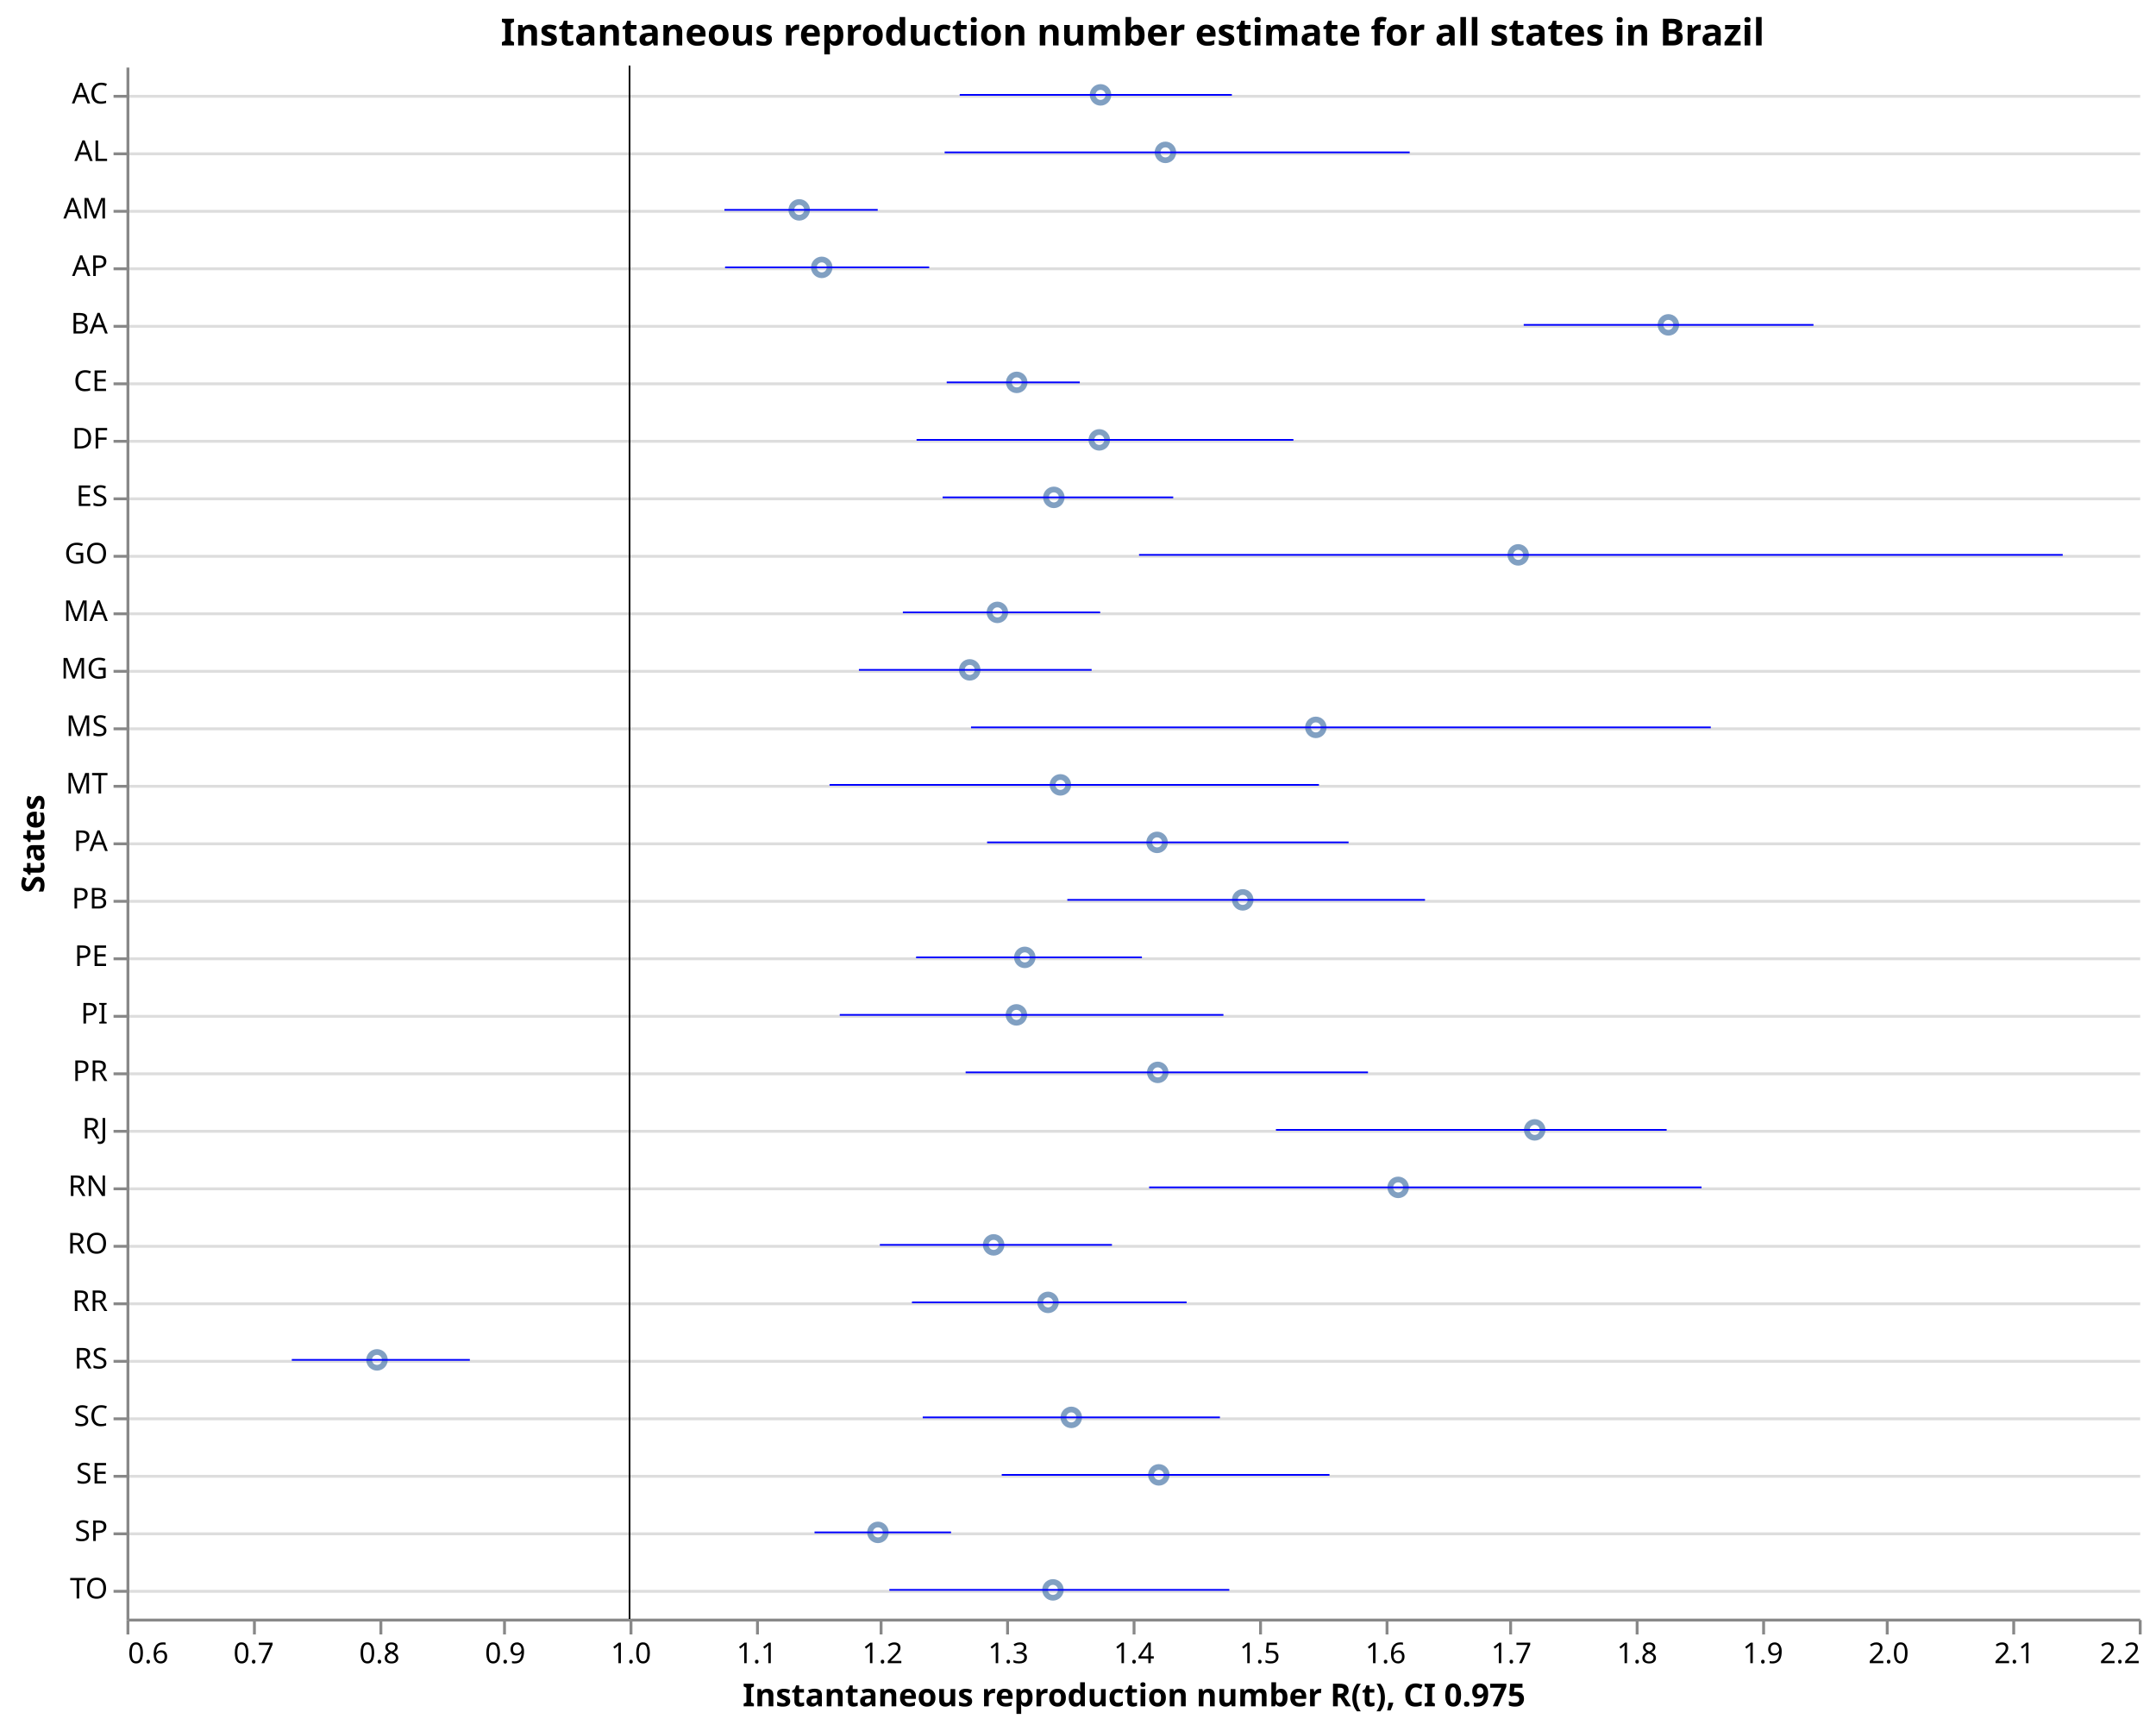
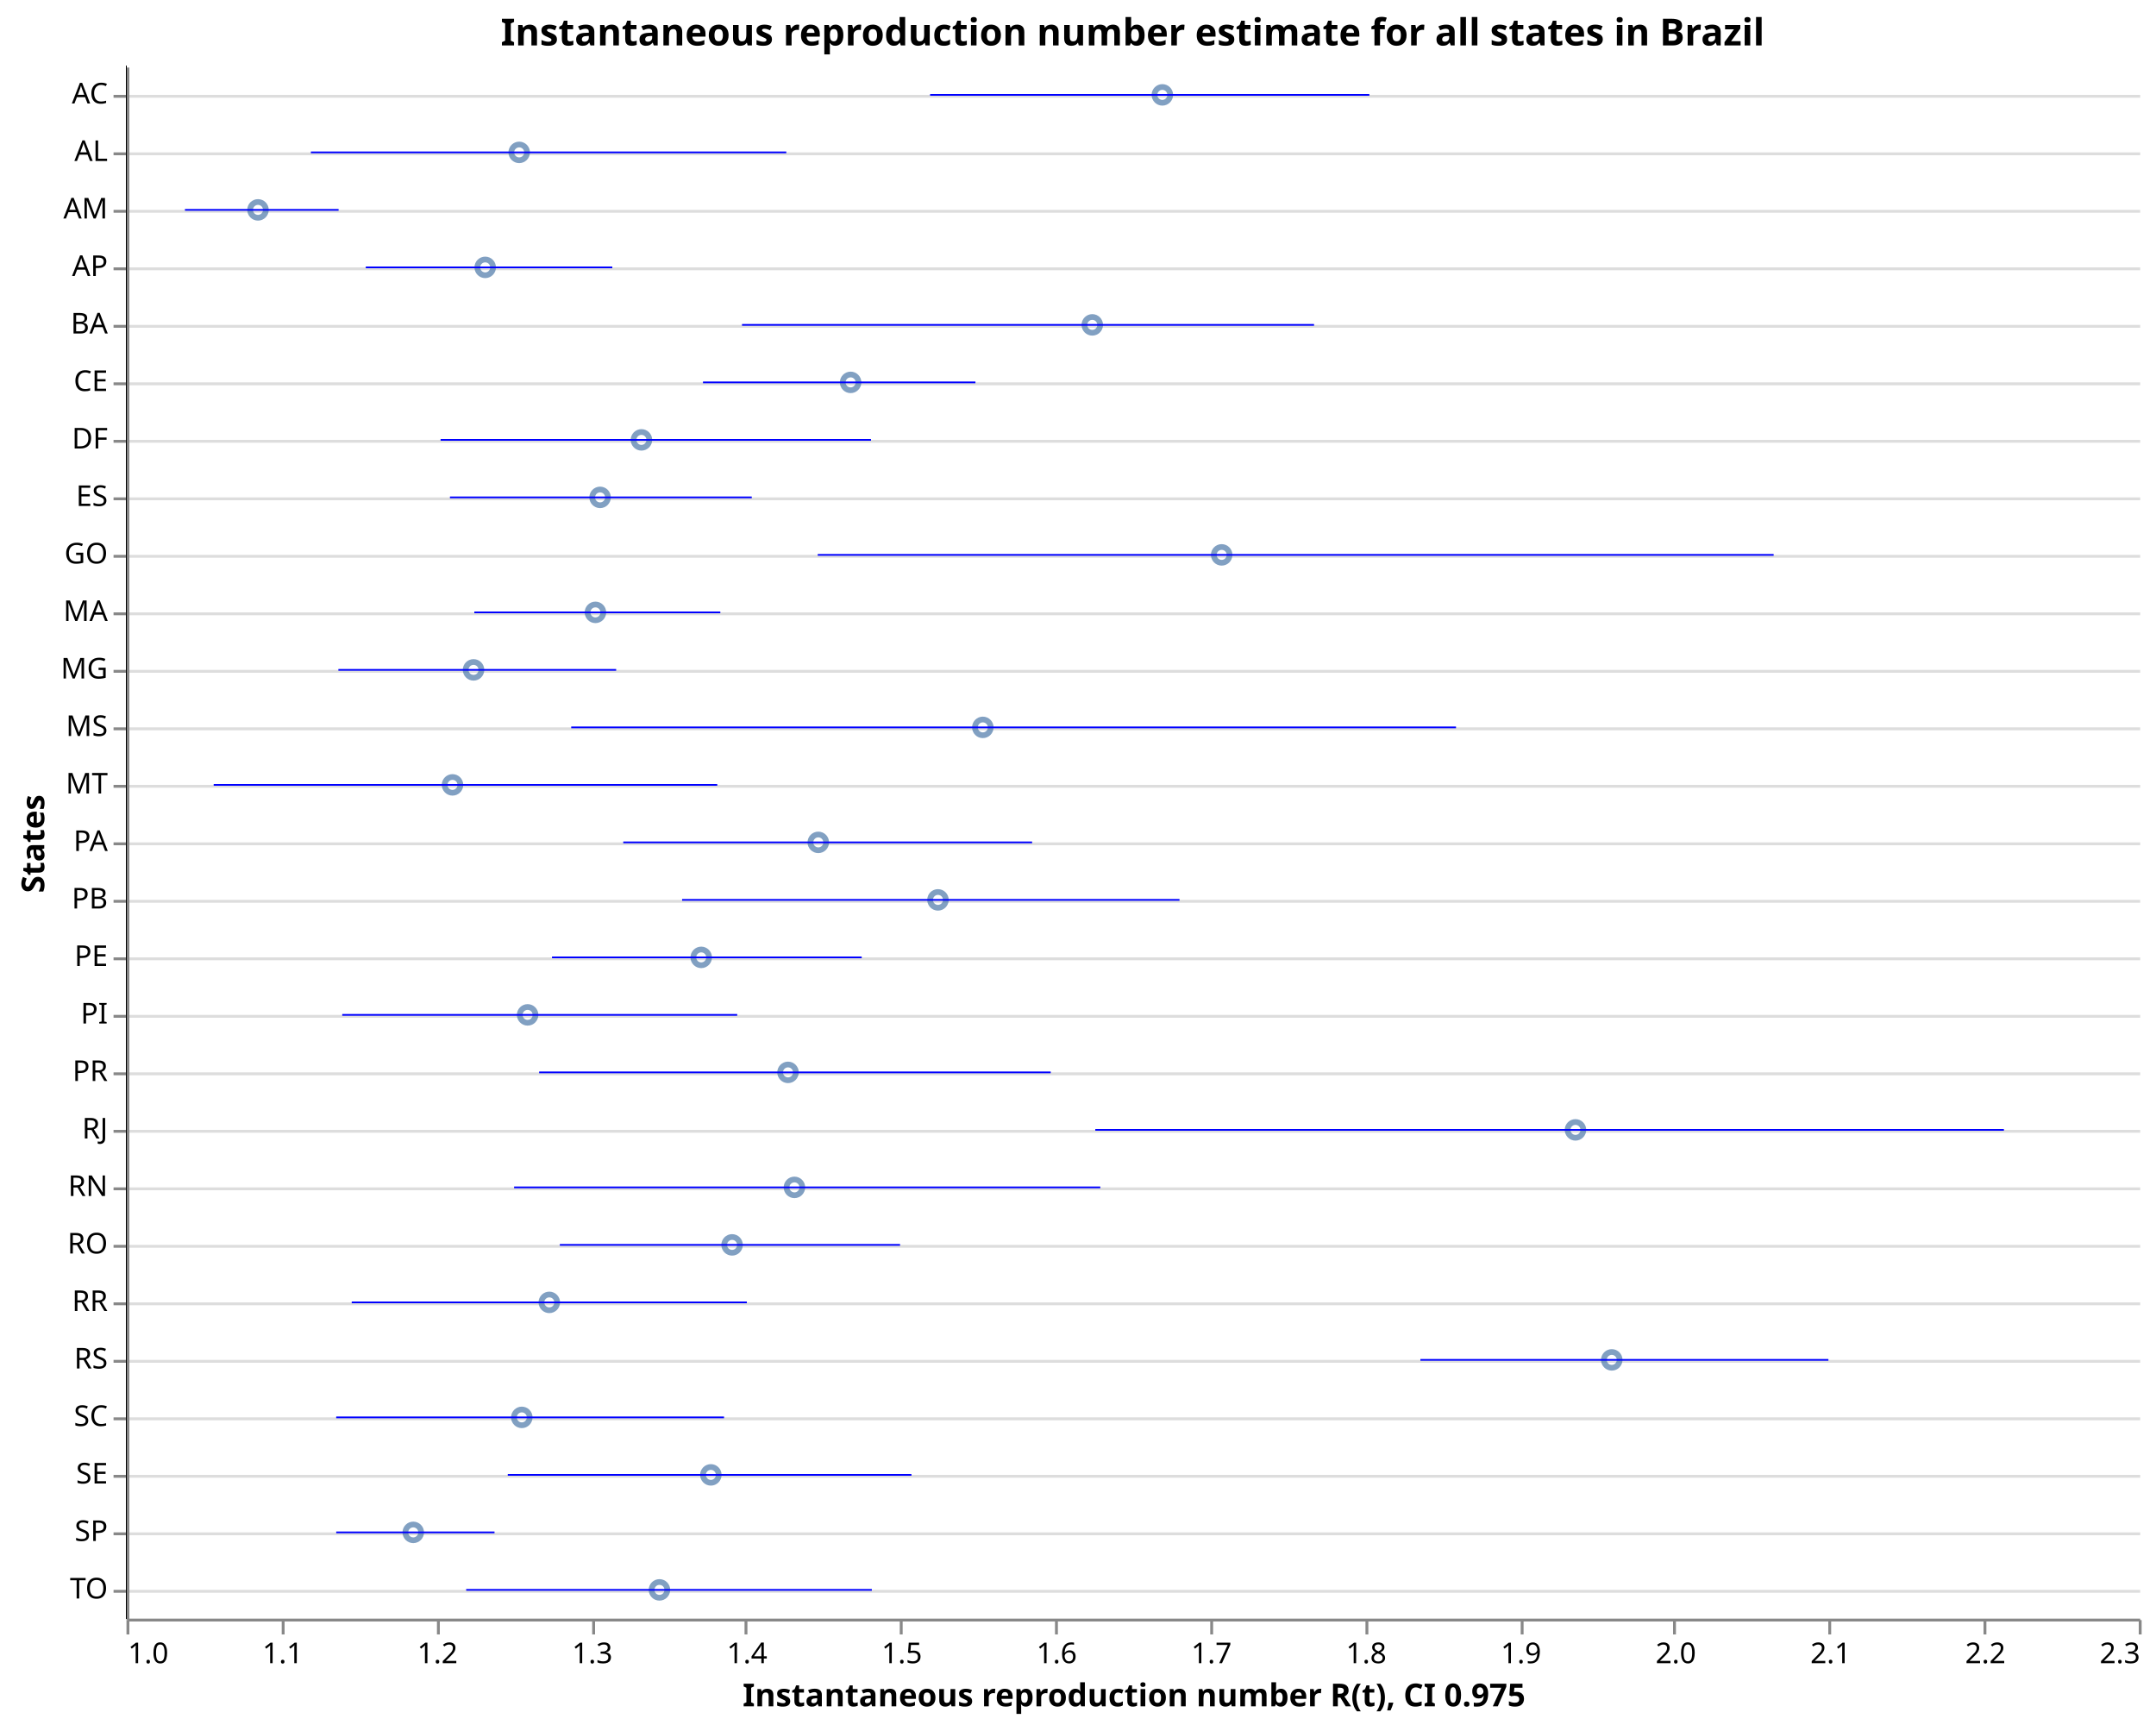
<svg xmlns="http://www.w3.org/2000/svg" class="marks" width="750" height="600" viewBox="0 0 750 600" version="1.1">
  <rect width="750" height="600" style="fill: white;" />
  <g transform="translate(44,23)">
    <g class="mark-group role-frame root">
      <g transform="translate(0,0)">
        <path class="background" d="M0.5,0.5h700v540h-700Z" style="fill: none; stroke: none;" />
        <g>
          <g class="mark-group role-axis">
            <g transform="translate(0.5,0.5)">
              <path class="background" d="M0,0h0v0h0Z" style="pointer-events: none; fill: none;" />
              <g>
                <g class="mark-rule role-axis-grid" style="pointer-events: none;">
                  <line transform="translate(0,10)" x2="700" y2="0" style="fill: none; stroke: #ddd; stroke-width: 1; opacity: 1;" />
                  <line transform="translate(0,30)" x2="700" y2="0" style="fill: none; stroke: #ddd; stroke-width: 1; opacity: 1;" />
                  <line transform="translate(0,50)" x2="700" y2="0" style="fill: none; stroke: #ddd; stroke-width: 1; opacity: 1;" />
                  <line transform="translate(0,70)" x2="700" y2="0" style="fill: none; stroke: #ddd; stroke-width: 1; opacity: 1;" />
                  <line transform="translate(0,90)" x2="700" y2="0" style="fill: none; stroke: #ddd; stroke-width: 1; opacity: 1;" />
                  <line transform="translate(0,110)" x2="700" y2="0" style="fill: none; stroke: #ddd; stroke-width: 1; opacity: 1;" />
                  <line transform="translate(0,130)" x2="700" y2="0" style="fill: none; stroke: #ddd; stroke-width: 1; opacity: 1;" />
                  <line transform="translate(0,150)" x2="700" y2="0" style="fill: none; stroke: #ddd; stroke-width: 1; opacity: 1;" />
                  <line transform="translate(0,170)" x2="700" y2="0" style="fill: none; stroke: #ddd; stroke-width: 1; opacity: 1;" />
                  <line transform="translate(0,190)" x2="700" y2="0" style="fill: none; stroke: #ddd; stroke-width: 1; opacity: 1;" />
                  <line transform="translate(0,210)" x2="700" y2="0" style="fill: none; stroke: #ddd; stroke-width: 1; opacity: 1;" />
                  <line transform="translate(0,230)" x2="700" y2="0" style="fill: none; stroke: #ddd; stroke-width: 1; opacity: 1;" />
                  <line transform="translate(0,250)" x2="700" y2="0" style="fill: none; stroke: #ddd; stroke-width: 1; opacity: 1;" />
                  <line transform="translate(0,270)" x2="700" y2="0" style="fill: none; stroke: #ddd; stroke-width: 1; opacity: 1;" />
                  <line transform="translate(0,290)" x2="700" y2="0" style="fill: none; stroke: #ddd; stroke-width: 1; opacity: 1;" />
                  <line transform="translate(0,310)" x2="700" y2="0" style="fill: none; stroke: #ddd; stroke-width: 1; opacity: 1;" />
                  <line transform="translate(0,330)" x2="700" y2="0" style="fill: none; stroke: #ddd; stroke-width: 1; opacity: 1;" />
                  <line transform="translate(0,350)" x2="700" y2="0" style="fill: none; stroke: #ddd; stroke-width: 1; opacity: 1;" />
                  <line transform="translate(0,370)" x2="700" y2="0" style="fill: none; stroke: #ddd; stroke-width: 1; opacity: 1;" />
                  <line transform="translate(0,390)" x2="700" y2="0" style="fill: none; stroke: #ddd; stroke-width: 1; opacity: 1;" />
                  <line transform="translate(0,410)" x2="700" y2="0" style="fill: none; stroke: #ddd; stroke-width: 1; opacity: 1;" />
                  <line transform="translate(0,430)" x2="700" y2="0" style="fill: none; stroke: #ddd; stroke-width: 1; opacity: 1;" />
                  <line transform="translate(0,450)" x2="700" y2="0" style="fill: none; stroke: #ddd; stroke-width: 1; opacity: 1;" />
                  <line transform="translate(0,470)" x2="700" y2="0" style="fill: none; stroke: #ddd; stroke-width: 1; opacity: 1;" />
                  <line transform="translate(0,490)" x2="700" y2="0" style="fill: none; stroke: #ddd; stroke-width: 1; opacity: 1;" />
                  <line transform="translate(0,510)" x2="700" y2="0" style="fill: none; stroke: #ddd; stroke-width: 1; opacity: 1;" />
                  <line transform="translate(0,530)" x2="700" y2="0" style="fill: none; stroke: #ddd; stroke-width: 1; opacity: 1;" />
                </g>
              </g>
              <path class="foreground" d="" style="pointer-events: none; display: none; fill: none;" />
            </g>
          </g>
          <g class="mark-group role-axis">
            <g transform="translate(0.5,540.5)">
              <path class="background" d="M0,0h0v0h0Z" style="pointer-events: none; fill: none;" />
              <g>
                <g class="mark-rule role-axis-tick" style="pointer-events: none;">
                  <line transform="translate(0,0)" x2="0" y2="5" style="fill: none; stroke: #888; stroke-width: 1; opacity: 1;" />
-                   <line transform="translate(44,0)" x2="0" y2="5" style="fill: none; stroke: #888; stroke-width: 1; opacity: 1;" />
-                   <line transform="translate(88,0)" x2="0" y2="5" style="fill: none; stroke: #888; stroke-width: 1; opacity: 1;" />
-                   <line transform="translate(131,0)" x2="0" y2="5" style="fill: none; stroke: #888; stroke-width: 1; opacity: 1;" />
-                   <line transform="translate(175,0)" x2="0" y2="5" style="fill: none; stroke: #888; stroke-width: 1; opacity: 1;" />
-                   <line transform="translate(219,0)" x2="0" y2="5" style="fill: none; stroke: #888; stroke-width: 1; opacity: 1;" />
-                   <line transform="translate(262,0)" x2="0" y2="5" style="fill: none; stroke: #888; stroke-width: 1; opacity: 1;" />
-                   <line transform="translate(306,0)" x2="0" y2="5" style="fill: none; stroke: #888; stroke-width: 1; opacity: 1;" />
-                   <line transform="translate(350,0)" x2="0" y2="5" style="fill: none; stroke: #888; stroke-width: 1; opacity: 1;" />
-                   <line transform="translate(394,0)" x2="0" y2="5" style="fill: none; stroke: #888; stroke-width: 1; opacity: 1;" />
-                   <line transform="translate(438,0)" x2="0" y2="5" style="fill: none; stroke: #888; stroke-width: 1; opacity: 1;" />
-                   <line transform="translate(481,0)" x2="0" y2="5" style="fill: none; stroke: #888; stroke-width: 1; opacity: 1;" />
-                   <line transform="translate(525,0)" x2="0" y2="5" style="fill: none; stroke: #888; stroke-width: 1; opacity: 1;" />
-                   <line transform="translate(569,0)" x2="0" y2="5" style="fill: none; stroke: #888; stroke-width: 1; opacity: 1;" />
-                   <line transform="translate(612,0)" x2="0" y2="5" style="fill: none; stroke: #888; stroke-width: 1; opacity: 1;" />
-                   <line transform="translate(656,0)" x2="0" y2="5" style="fill: none; stroke: #888; stroke-width: 1; opacity: 1;" />
+                   <line transform="translate(54,0)" x2="0" y2="5" style="fill: none; stroke: #888; stroke-width: 1; opacity: 1;" />
+                   <line transform="translate(108,0)" x2="0" y2="5" style="fill: none; stroke: #888; stroke-width: 1; opacity: 1;" />
+                   <line transform="translate(162,0)" x2="0" y2="5" style="fill: none; stroke: #888; stroke-width: 1; opacity: 1;" />
+                   <line transform="translate(215,0)" x2="0" y2="5" style="fill: none; stroke: #888; stroke-width: 1; opacity: 1;" />
+                   <line transform="translate(269,0)" x2="0" y2="5" style="fill: none; stroke: #888; stroke-width: 1; opacity: 1;" />
+                   <line transform="translate(323,0)" x2="0" y2="5" style="fill: none; stroke: #888; stroke-width: 1; opacity: 1;" />
+                   <line transform="translate(377,0)" x2="0" y2="5" style="fill: none; stroke: #888; stroke-width: 1; opacity: 1;" />
+                   <line transform="translate(431,0)" x2="0" y2="5" style="fill: none; stroke: #888; stroke-width: 1; opacity: 1;" />
+                   <line transform="translate(485,0)" x2="0" y2="5" style="fill: none; stroke: #888; stroke-width: 1; opacity: 1;" />
+                   <line transform="translate(538,0)" x2="0" y2="5" style="fill: none; stroke: #888; stroke-width: 1; opacity: 1;" />
+                   <line transform="translate(592,0)" x2="0" y2="5" style="fill: none; stroke: #888; stroke-width: 1; opacity: 1;" />
+                   <line transform="translate(646,0)" x2="0" y2="5" style="fill: none; stroke: #888; stroke-width: 1; opacity: 1;" />
                  <line transform="translate(700,0)" x2="0" y2="5" style="fill: none; stroke: #888; stroke-width: 1; opacity: 1;" />
                </g>
                <g class="mark-text role-axis-label" style="pointer-events: none;">
-                   <text text-anchor="start" transform="translate(0,15)" style="font-family: sans-serif; font-size: 10px; fill: #000; opacity: 1;">0.6</text>
-                   <text text-anchor="middle" transform="translate(43.75,15)" style="font-family: sans-serif; font-size: 10px; fill: #000; opacity: 1;">0.7</text>
-                   <text text-anchor="middle" transform="translate(87.5,15)" style="font-family: sans-serif; font-size: 10px; fill: #000; opacity: 1;">0.8</text>
-                   <text text-anchor="middle" transform="translate(131.25,15)" style="font-family: sans-serif; font-size: 10px; fill: #000; opacity: 1;">0.9</text>
-                   <text text-anchor="middle" transform="translate(175,15)" style="font-family: sans-serif; font-size: 10px; fill: #000; opacity: 1;">1.0</text>
-                   <text text-anchor="middle" transform="translate(218.75,15)" style="font-family: sans-serif; font-size: 10px; fill: #000; opacity: 1;">1.1</text>
-                   <text text-anchor="middle" transform="translate(262.5,15)" style="font-family: sans-serif; font-size: 10px; fill: #000; opacity: 1;">1.2</text>
-                   <text text-anchor="middle" transform="translate(306.25,15)" style="font-family: sans-serif; font-size: 10px; fill: #000; opacity: 1;">1.3</text>
-                   <text text-anchor="middle" transform="translate(350,15)" style="font-family: sans-serif; font-size: 10px; fill: #000; opacity: 1;">1.4</text>
-                   <text text-anchor="middle" transform="translate(393.75,15)" style="font-family: sans-serif; font-size: 10px; fill: #000; opacity: 1;">1.5</text>
-                   <text text-anchor="middle" transform="translate(437.5,15)" style="font-family: sans-serif; font-size: 10px; fill: #000; opacity: 1;">1.6</text>
-                   <text text-anchor="middle" transform="translate(481.25,15)" style="font-family: sans-serif; font-size: 10px; fill: #000; opacity: 1;">1.7</text>
-                   <text text-anchor="middle" transform="translate(525,15)" style="font-family: sans-serif; font-size: 10px; fill: #000; opacity: 1;">1.8</text>
-                   <text text-anchor="middle" transform="translate(568.75,15)" style="font-family: sans-serif; font-size: 10px; fill: #000; opacity: 1;">1.9</text>
-                   <text text-anchor="middle" transform="translate(612.5,15)" style="font-family: sans-serif; font-size: 10px; fill: #000; opacity: 1;">2.0</text>
-                   <text text-anchor="middle" transform="translate(656.25,15)" style="font-family: sans-serif; font-size: 10px; fill: #000; opacity: 1;">2.1</text>
-                   <text text-anchor="end" transform="translate(700,15)" style="font-family: sans-serif; font-size: 10px; fill: #000; opacity: 1;">2.2</text>
+                   <text text-anchor="start" transform="translate(0,15)" style="font-family: sans-serif; font-size: 10px; fill: #000; opacity: 1;">1.0</text>
+                   <text text-anchor="middle" transform="translate(53.84615,15)" style="font-family: sans-serif; font-size: 10px; fill: #000; opacity: 1;">1.1</text>
+                   <text text-anchor="middle" transform="translate(107.6923,15)" style="font-family: sans-serif; font-size: 10px; fill: #000; opacity: 1;">1.2</text>
+                   <text text-anchor="middle" transform="translate(161.5385,15)" style="font-family: sans-serif; font-size: 10px; fill: #000; opacity: 1;">1.3</text>
+                   <text text-anchor="middle" transform="translate(215.3846,15)" style="font-family: sans-serif; font-size: 10px; fill: #000; opacity: 1;">1.4</text>
+                   <text text-anchor="middle" transform="translate(269.2308,15)" style="font-family: sans-serif; font-size: 10px; fill: #000; opacity: 1;">1.5</text>
+                   <text text-anchor="middle" transform="translate(323.0769,15)" style="font-family: sans-serif; font-size: 10px; fill: #000; opacity: 1;">1.6</text>
+                   <text text-anchor="middle" transform="translate(376.9231,15)" style="font-family: sans-serif; font-size: 10px; fill: #000; opacity: 1;">1.7</text>
+                   <text text-anchor="middle" transform="translate(430.7692,15)" style="font-family: sans-serif; font-size: 10px; fill: #000; opacity: 1;">1.8</text>
+                   <text text-anchor="middle" transform="translate(484.6154,15)" style="font-family: sans-serif; font-size: 10px; fill: #000; opacity: 1;">1.9</text>
+                   <text text-anchor="middle" transform="translate(538.4615,15)" style="font-family: sans-serif; font-size: 10px; fill: #000; opacity: 1;">2.0</text>
+                   <text text-anchor="middle" transform="translate(592.3077,15)" style="font-family: sans-serif; font-size: 10px; fill: #000; opacity: 1;">2.1</text>
+                   <text text-anchor="middle" transform="translate(646.1538,15)" style="font-family: sans-serif; font-size: 10px; fill: #000; opacity: 1;">2.2</text>
+                   <text text-anchor="end" transform="translate(700,15)" style="font-family: sans-serif; font-size: 10px; fill: #000; opacity: 1;">2.3</text>
                </g>
                <g class="mark-rule role-axis-domain" style="pointer-events: none;">
                  <line transform="translate(0,0)" x2="700" y2="0" style="fill: none; stroke: #888; stroke-width: 1; opacity: 1;" />
                </g>
                <g class="mark-text role-axis-title" style="pointer-events: none;">
                  <text text-anchor="middle" transform="translate(350,30)" style="font-family: sans-serif; font-size: 11px; font-weight: bold; fill: #000; opacity: 1;">Instantaneous reproduction number R(t), CI 0.975</text>
                </g>
              </g>
              <path class="foreground" d="" style="pointer-events: none; display: none; fill: none;" />
            </g>
          </g>
          <g class="mark-group role-axis">
            <g transform="translate(0.5,0.5)">
              <path class="background" d="M0,0h0v0h0Z" style="pointer-events: none; fill: none;" />
              <g>
                <g class="mark-rule role-axis-tick" style="pointer-events: none;">
                  <line transform="translate(0,10)" x2="-5" y2="0" style="fill: none; stroke: #888; stroke-width: 1; opacity: 1;" />
                  <line transform="translate(0,30)" x2="-5" y2="0" style="fill: none; stroke: #888; stroke-width: 1; opacity: 1;" />
                  <line transform="translate(0,50)" x2="-5" y2="0" style="fill: none; stroke: #888; stroke-width: 1; opacity: 1;" />
                  <line transform="translate(0,70)" x2="-5" y2="0" style="fill: none; stroke: #888; stroke-width: 1; opacity: 1;" />
                  <line transform="translate(0,90)" x2="-5" y2="0" style="fill: none; stroke: #888; stroke-width: 1; opacity: 1;" />
                  <line transform="translate(0,110)" x2="-5" y2="0" style="fill: none; stroke: #888; stroke-width: 1; opacity: 1;" />
                  <line transform="translate(0,130)" x2="-5" y2="0" style="fill: none; stroke: #888; stroke-width: 1; opacity: 1;" />
                  <line transform="translate(0,150)" x2="-5" y2="0" style="fill: none; stroke: #888; stroke-width: 1; opacity: 1;" />
                  <line transform="translate(0,170)" x2="-5" y2="0" style="fill: none; stroke: #888; stroke-width: 1; opacity: 1;" />
                  <line transform="translate(0,190)" x2="-5" y2="0" style="fill: none; stroke: #888; stroke-width: 1; opacity: 1;" />
                  <line transform="translate(0,210)" x2="-5" y2="0" style="fill: none; stroke: #888; stroke-width: 1; opacity: 1;" />
                  <line transform="translate(0,230)" x2="-5" y2="0" style="fill: none; stroke: #888; stroke-width: 1; opacity: 1;" />
                  <line transform="translate(0,250)" x2="-5" y2="0" style="fill: none; stroke: #888; stroke-width: 1; opacity: 1;" />
                  <line transform="translate(0,270)" x2="-5" y2="0" style="fill: none; stroke: #888; stroke-width: 1; opacity: 1;" />
                  <line transform="translate(0,290)" x2="-5" y2="0" style="fill: none; stroke: #888; stroke-width: 1; opacity: 1;" />
                  <line transform="translate(0,310)" x2="-5" y2="0" style="fill: none; stroke: #888; stroke-width: 1; opacity: 1;" />
                  <line transform="translate(0,330)" x2="-5" y2="0" style="fill: none; stroke: #888; stroke-width: 1; opacity: 1;" />
                  <line transform="translate(0,350)" x2="-5" y2="0" style="fill: none; stroke: #888; stroke-width: 1; opacity: 1;" />
                  <line transform="translate(0,370)" x2="-5" y2="0" style="fill: none; stroke: #888; stroke-width: 1; opacity: 1;" />
                  <line transform="translate(0,390)" x2="-5" y2="0" style="fill: none; stroke: #888; stroke-width: 1; opacity: 1;" />
                  <line transform="translate(0,410)" x2="-5" y2="0" style="fill: none; stroke: #888; stroke-width: 1; opacity: 1;" />
                  <line transform="translate(0,430)" x2="-5" y2="0" style="fill: none; stroke: #888; stroke-width: 1; opacity: 1;" />
                  <line transform="translate(0,450)" x2="-5" y2="0" style="fill: none; stroke: #888; stroke-width: 1; opacity: 1;" />
                  <line transform="translate(0,470)" x2="-5" y2="0" style="fill: none; stroke: #888; stroke-width: 1; opacity: 1;" />
                  <line transform="translate(0,490)" x2="-5" y2="0" style="fill: none; stroke: #888; stroke-width: 1; opacity: 1;" />
                  <line transform="translate(0,510)" x2="-5" y2="0" style="fill: none; stroke: #888; stroke-width: 1; opacity: 1;" />
                  <line transform="translate(0,530)" x2="-5" y2="0" style="fill: none; stroke: #888; stroke-width: 1; opacity: 1;" />
                </g>
                <g class="mark-text role-axis-label" style="pointer-events: none;">
                  <text text-anchor="end" transform="translate(-7,12.5)" style="font-family: sans-serif; font-size: 10px; fill: #000; opacity: 1;">AC</text>
                  <text text-anchor="end" transform="translate(-7,32.5)" style="font-family: sans-serif; font-size: 10px; fill: #000; opacity: 1;">AL</text>
                  <text text-anchor="end" transform="translate(-7,52.5)" style="font-family: sans-serif; font-size: 10px; fill: #000; opacity: 1;">AM</text>
                  <text text-anchor="end" transform="translate(-7,72.5)" style="font-family: sans-serif; font-size: 10px; fill: #000; opacity: 1;">AP</text>
                  <text text-anchor="end" transform="translate(-7,92.5)" style="font-family: sans-serif; font-size: 10px; fill: #000; opacity: 1;">BA</text>
                  <text text-anchor="end" transform="translate(-7,112.5)" style="font-family: sans-serif; font-size: 10px; fill: #000; opacity: 1;">CE</text>
                  <text text-anchor="end" transform="translate(-7,132.5)" style="font-family: sans-serif; font-size: 10px; fill: #000; opacity: 1;">DF</text>
                  <text text-anchor="end" transform="translate(-7,152.5)" style="font-family: sans-serif; font-size: 10px; fill: #000; opacity: 1;">ES</text>
                  <text text-anchor="end" transform="translate(-7,172.5)" style="font-family: sans-serif; font-size: 10px; fill: #000; opacity: 1;">GO</text>
                  <text text-anchor="end" transform="translate(-7,192.5)" style="font-family: sans-serif; font-size: 10px; fill: #000; opacity: 1;">MA</text>
                  <text text-anchor="end" transform="translate(-7,212.5)" style="font-family: sans-serif; font-size: 10px; fill: #000; opacity: 1;">MG</text>
                  <text text-anchor="end" transform="translate(-7,232.5)" style="font-family: sans-serif; font-size: 10px; fill: #000; opacity: 1;">MS</text>
                  <text text-anchor="end" transform="translate(-7,252.5)" style="font-family: sans-serif; font-size: 10px; fill: #000; opacity: 1;">MT</text>
                  <text text-anchor="end" transform="translate(-7,272.5)" style="font-family: sans-serif; font-size: 10px; fill: #000; opacity: 1;">PA</text>
                  <text text-anchor="end" transform="translate(-7,292.5)" style="font-family: sans-serif; font-size: 10px; fill: #000; opacity: 1;">PB</text>
                  <text text-anchor="end" transform="translate(-7,312.5)" style="font-family: sans-serif; font-size: 10px; fill: #000; opacity: 1;">PE</text>
                  <text text-anchor="end" transform="translate(-7,332.5)" style="font-family: sans-serif; font-size: 10px; fill: #000; opacity: 1;">PI</text>
                  <text text-anchor="end" transform="translate(-7,352.5)" style="font-family: sans-serif; font-size: 10px; fill: #000; opacity: 1;">PR</text>
                  <text text-anchor="end" transform="translate(-7,372.5)" style="font-family: sans-serif; font-size: 10px; fill: #000; opacity: 1;">RJ</text>
                  <text text-anchor="end" transform="translate(-7,392.5)" style="font-family: sans-serif; font-size: 10px; fill: #000; opacity: 1;">RN</text>
                  <text text-anchor="end" transform="translate(-7,412.5)" style="font-family: sans-serif; font-size: 10px; fill: #000; opacity: 1;">RO</text>
                  <text text-anchor="end" transform="translate(-7,432.5)" style="font-family: sans-serif; font-size: 10px; fill: #000; opacity: 1;">RR</text>
                  <text text-anchor="end" transform="translate(-7,452.5)" style="font-family: sans-serif; font-size: 10px; fill: #000; opacity: 1;">RS</text>
                  <text text-anchor="end" transform="translate(-7,472.5)" style="font-family: sans-serif; font-size: 10px; fill: #000; opacity: 1;">SC</text>
                  <text text-anchor="end" transform="translate(-7,492.5)" style="font-family: sans-serif; font-size: 10px; fill: #000; opacity: 1;">SE</text>
                  <text text-anchor="end" transform="translate(-7,512.5)" style="font-family: sans-serif; font-size: 10px; fill: #000; opacity: 1;">SP</text>
                  <text text-anchor="end" transform="translate(-7,532.5)" style="font-family: sans-serif; font-size: 10px; fill: #000; opacity: 1;">TO</text>
                </g>
                <g class="mark-rule role-axis-domain" style="pointer-events: none;">
                  <line transform="translate(0,0)" x2="0" y2="540" style="fill: none; stroke: #888; stroke-width: 1; opacity: 1;" />
                </g>
                <g class="mark-text role-axis-title" style="pointer-events: none;">
                  <text text-anchor="middle" transform="translate(-27.1084,270) rotate(-90) translate(0,-2)" style="font-family: sans-serif; font-size: 11px; font-weight: bold; fill: #000; opacity: 1;">States</text>
                </g>
              </g>
              <path class="foreground" d="" style="pointer-events: none; display: none; fill: none;" />
            </g>
          </g>
          <g class="mark-symbol role-mark layer_0_marks">
-             <path transform="translate(87.14507,450)" d="M2.739,0A2.739,2.739,0,1,1,-2.739,0A2.739,2.739,0,1,1,2.739,0" style="fill: none; stroke: #4c78a8; stroke-width: 2; opacity: 0.7;" />
-             <path transform="translate(234.0187,50)" d="M2.739,0A2.739,2.739,0,1,1,-2.739,0A2.739,2.739,0,1,1,2.739,0" style="fill: none; stroke: #4c78a8; stroke-width: 2; opacity: 0.7;" />
-             <path transform="translate(241.8615,70)" d="M2.739,0A2.739,2.739,0,1,1,-2.739,0A2.739,2.739,0,1,1,2.739,0" style="fill: none; stroke: #4c78a8; stroke-width: 2; opacity: 0.7;" />
-             <path transform="translate(261.4044,510)" d="M2.739,0A2.739,2.739,0,1,1,-2.739,0A2.739,2.739,0,1,1,2.739,0" style="fill: none; stroke: #4c78a8; stroke-width: 2; opacity: 0.7;" />
-             <path transform="translate(293.3318,210)" d="M2.739,0A2.739,2.739,0,1,1,-2.739,0A2.739,2.739,0,1,1,2.739,0" style="fill: none; stroke: #4c78a8; stroke-width: 2; opacity: 0.7;" />
-             <path transform="translate(301.6525,410)" d="M2.739,0A2.739,2.739,0,1,1,-2.739,0A2.739,2.739,0,1,1,2.739,0" style="fill: none; stroke: #4c78a8; stroke-width: 2; opacity: 0.7;" />
-             <path transform="translate(302.9577,190)" d="M2.739,0A2.739,2.739,0,1,1,-2.739,0A2.739,2.739,0,1,1,2.739,0" style="fill: none; stroke: #4c78a8; stroke-width: 2; opacity: 0.7;" />
-             <path transform="translate(309.5752,330)" d="M2.739,0A2.739,2.739,0,1,1,-2.739,0A2.739,2.739,0,1,1,2.739,0" style="fill: none; stroke: #4c78a8; stroke-width: 2; opacity: 0.7;" />
-             <path transform="translate(309.6877,110)" d="M2.739,0A2.739,2.739,0,1,1,-2.739,0A2.739,2.739,0,1,1,2.739,0" style="fill: none; stroke: #4c78a8; stroke-width: 2; opacity: 0.7;" />
-             <path transform="translate(312.4872,310)" d="M2.739,0A2.739,2.739,0,1,1,-2.739,0A2.739,2.739,0,1,1,2.739,0" style="fill: none; stroke: #4c78a8; stroke-width: 2; opacity: 0.7;" />
-             <path transform="translate(320.5746,430)" d="M2.739,0A2.739,2.739,0,1,1,-2.739,0A2.739,2.739,0,1,1,2.739,0" style="fill: none; stroke: #4c78a8; stroke-width: 2; opacity: 0.7;" />
-             <path transform="translate(322.2875,530)" d="M2.739,0A2.739,2.739,0,1,1,-2.739,0A2.739,2.739,0,1,1,2.739,0" style="fill: none; stroke: #4c78a8; stroke-width: 2; opacity: 0.7;" />
-             <path transform="translate(322.5949,150)" d="M2.739,0A2.739,2.739,0,1,1,-2.739,0A2.739,2.739,0,1,1,2.739,0" style="fill: none; stroke: #4c78a8; stroke-width: 2; opacity: 0.7;" />
-             <path transform="translate(324.8797,250)" d="M2.739,0A2.739,2.739,0,1,1,-2.739,0A2.739,2.739,0,1,1,2.739,0" style="fill: none; stroke: #4c78a8; stroke-width: 2; opacity: 0.7;" />
-             <path transform="translate(328.6644,470)" d="M2.739,0A2.739,2.739,0,1,1,-2.739,0A2.739,2.739,0,1,1,2.739,0" style="fill: none; stroke: #4c78a8; stroke-width: 2; opacity: 0.7;" />
-             <path transform="translate(338.4047,130)" d="M2.739,0A2.739,2.739,0,1,1,-2.739,0A2.739,2.739,0,1,1,2.739,0" style="fill: none; stroke: #4c78a8; stroke-width: 2; opacity: 0.7;" />
-             <path transform="translate(338.8384,10)" d="M2.739,0A2.739,2.739,0,1,1,-2.739,0A2.739,2.739,0,1,1,2.739,0" style="fill: none; stroke: #4c78a8; stroke-width: 2; opacity: 0.7;" />
-             <path transform="translate(358.5145,270)" d="M2.739,0A2.739,2.739,0,1,1,-2.739,0A2.739,2.739,0,1,1,2.739,0" style="fill: none; stroke: #4c78a8; stroke-width: 2; opacity: 0.7;" />
-             <path transform="translate(358.7426,350)" d="M2.739,0A2.739,2.739,0,1,1,-2.739,0A2.739,2.739,0,1,1,2.739,0" style="fill: none; stroke: #4c78a8; stroke-width: 2; opacity: 0.7;" />
-             <path transform="translate(359.1185,490)" d="M2.739,0A2.739,2.739,0,1,1,-2.739,0A2.739,2.739,0,1,1,2.739,0" style="fill: none; stroke: #4c78a8; stroke-width: 2; opacity: 0.7;" />
-             <path transform="translate(361.4102,30)" d="M2.739,0A2.739,2.739,0,1,1,-2.739,0A2.739,2.739,0,1,1,2.739,0" style="fill: none; stroke: #4c78a8; stroke-width: 2; opacity: 0.7;" />
-             <path transform="translate(388.3086,290)" d="M2.739,0A2.739,2.739,0,1,1,-2.739,0A2.739,2.739,0,1,1,2.739,0" style="fill: none; stroke: #4c78a8; stroke-width: 2; opacity: 0.7;" />
-             <path transform="translate(413.7337,230)" d="M2.739,0A2.739,2.739,0,1,1,-2.739,0A2.739,2.739,0,1,1,2.739,0" style="fill: none; stroke: #4c78a8; stroke-width: 2; opacity: 0.7;" />
-             <path transform="translate(442.3701,390)" d="M2.739,0A2.739,2.739,0,1,1,-2.739,0A2.739,2.739,0,1,1,2.739,0" style="fill: none; stroke: #4c78a8; stroke-width: 2; opacity: 0.7;" />
-             <path transform="translate(484.137,170)" d="M2.739,0A2.739,2.739,0,1,1,-2.739,0A2.739,2.739,0,1,1,2.739,0" style="fill: none; stroke: #4c78a8; stroke-width: 2; opacity: 0.7;" />
-             <path transform="translate(489.8677,370)" d="M2.739,0A2.739,2.739,0,1,1,-2.739,0A2.739,2.739,0,1,1,2.739,0" style="fill: none; stroke: #4c78a8; stroke-width: 2; opacity: 0.7;" />
-             <path transform="translate(536.3714,90)" d="M2.739,0A2.739,2.739,0,1,1,-2.739,0A2.739,2.739,0,1,1,2.739,0" style="fill: none; stroke: #4c78a8; stroke-width: 2; opacity: 0.7;" />
+             <path transform="translate(45.74602,50)" d="M2.739,0A2.739,2.739,0,1,1,-2.739,0A2.739,2.739,0,1,1,2.739,0" style="fill: none; stroke: #4c78a8; stroke-width: 2; opacity: 0.7;" />
+             <path transform="translate(99.75952,510)" d="M2.739,0A2.739,2.739,0,1,1,-2.739,0A2.739,2.739,0,1,1,2.739,0" style="fill: none; stroke: #4c78a8; stroke-width: 2; opacity: 0.7;" />
+             <path transform="translate(113.4128,250)" d="M2.739,0A2.739,2.739,0,1,1,-2.739,0A2.739,2.739,0,1,1,2.739,0" style="fill: none; stroke: #4c78a8; stroke-width: 2; opacity: 0.7;" />
+             <path transform="translate(120.7281,210)" d="M2.739,0A2.739,2.739,0,1,1,-2.739,0A2.739,2.739,0,1,1,2.739,0" style="fill: none; stroke: #4c78a8; stroke-width: 2; opacity: 0.7;" />
+             <path transform="translate(124.7874,70)" d="M2.739,0A2.739,2.739,0,1,1,-2.739,0A2.739,2.739,0,1,1,2.739,0" style="fill: none; stroke: #4c78a8; stroke-width: 2; opacity: 0.7;" />
+             <path transform="translate(136.6123,30)" d="M2.739,0A2.739,2.739,0,1,1,-2.739,0A2.739,2.739,0,1,1,2.739,0" style="fill: none; stroke: #4c78a8; stroke-width: 2; opacity: 0.7;" />
+             <path transform="translate(137.5202,470)" d="M2.739,0A2.739,2.739,0,1,1,-2.739,0A2.739,2.739,0,1,1,2.739,0" style="fill: none; stroke: #4c78a8; stroke-width: 2; opacity: 0.7;" />
+             <path transform="translate(139.5423,330)" d="M2.739,0A2.739,2.739,0,1,1,-2.739,0A2.739,2.739,0,1,1,2.739,0" style="fill: none; stroke: #4c78a8; stroke-width: 2; opacity: 0.7;" />
+             <path transform="translate(147.0855,430)" d="M2.739,0A2.739,2.739,0,1,1,-2.739,0A2.739,2.739,0,1,1,2.739,0" style="fill: none; stroke: #4c78a8; stroke-width: 2; opacity: 0.7;" />
+             <path transform="translate(163.133,190)" d="M2.739,0A2.739,2.739,0,1,1,-2.739,0A2.739,2.739,0,1,1,2.739,0" style="fill: none; stroke: #4c78a8; stroke-width: 2; opacity: 0.7;" />
+             <path transform="translate(164.7523,150)" d="M2.739,0A2.739,2.739,0,1,1,-2.739,0A2.739,2.739,0,1,1,2.739,0" style="fill: none; stroke: #4c78a8; stroke-width: 2; opacity: 0.7;" />
+             <path transform="translate(179.1384,130)" d="M2.739,0A2.739,2.739,0,1,1,-2.739,0A2.739,2.739,0,1,1,2.739,0" style="fill: none; stroke: #4c78a8; stroke-width: 2; opacity: 0.7;" />
+             <path transform="translate(185.4037,530)" d="M2.739,0A2.739,2.739,0,1,1,-2.739,0A2.739,2.739,0,1,1,2.739,0" style="fill: none; stroke: #4c78a8; stroke-width: 2; opacity: 0.7;" />
+             <path transform="translate(199.9322,310)" d="M2.739,0A2.739,2.739,0,1,1,-2.739,0A2.739,2.739,0,1,1,2.739,0" style="fill: none; stroke: #4c78a8; stroke-width: 2; opacity: 0.7;" />
+             <path transform="translate(203.2852,490)" d="M2.739,0A2.739,2.739,0,1,1,-2.739,0A2.739,2.739,0,1,1,2.739,0" style="fill: none; stroke: #4c78a8; stroke-width: 2; opacity: 0.7;" />
+             <path transform="translate(210.667,410)" d="M2.739,0A2.739,2.739,0,1,1,-2.739,0A2.739,2.739,0,1,1,2.739,0" style="fill: none; stroke: #4c78a8; stroke-width: 2; opacity: 0.7;" />
+             <path transform="translate(230.1265,350)" d="M2.739,0A2.739,2.739,0,1,1,-2.739,0A2.739,2.739,0,1,1,2.739,0" style="fill: none; stroke: #4c78a8; stroke-width: 2; opacity: 0.7;" />
+             <path transform="translate(232.3545,390)" d="M2.739,0A2.739,2.739,0,1,1,-2.739,0A2.739,2.739,0,1,1,2.739,0" style="fill: none; stroke: #4c78a8; stroke-width: 2; opacity: 0.7;" />
+             <path transform="translate(240.6597,270)" d="M2.739,0A2.739,2.739,0,1,1,-2.739,0A2.739,2.739,0,1,1,2.739,0" style="fill: none; stroke: #4c78a8; stroke-width: 2; opacity: 0.7;" />
+             <path transform="translate(251.9003,110)" d="M2.739,0A2.739,2.739,0,1,1,-2.739,0A2.739,2.739,0,1,1,2.739,0" style="fill: none; stroke: #4c78a8; stroke-width: 2; opacity: 0.7;" />
+             <path transform="translate(282.2868,290)" d="M2.739,0A2.739,2.739,0,1,1,-2.739,0A2.739,2.739,0,1,1,2.739,0" style="fill: none; stroke: #4c78a8; stroke-width: 2; opacity: 0.7;" />
+             <path transform="translate(297.8951,230)" d="M2.739,0A2.739,2.739,0,1,1,-2.739,0A2.739,2.739,0,1,1,2.739,0" style="fill: none; stroke: #4c78a8; stroke-width: 2; opacity: 0.7;" />
+             <path transform="translate(335.9695,90)" d="M2.739,0A2.739,2.739,0,1,1,-2.739,0A2.739,2.739,0,1,1,2.739,0" style="fill: none; stroke: #4c78a8; stroke-width: 2; opacity: 0.7;" />
+             <path transform="translate(360.3445,10)" d="M2.739,0A2.739,2.739,0,1,1,-2.739,0A2.739,2.739,0,1,1,2.739,0" style="fill: none; stroke: #4c78a8; stroke-width: 2; opacity: 0.7;" />
+             <path transform="translate(380.9799,170)" d="M2.739,0A2.739,2.739,0,1,1,-2.739,0A2.739,2.739,0,1,1,2.739,0" style="fill: none; stroke: #4c78a8; stroke-width: 2; opacity: 0.7;" />
+             <path transform="translate(504.0535,370)" d="M2.739,0A2.739,2.739,0,1,1,-2.739,0A2.739,2.739,0,1,1,2.739,0" style="fill: none; stroke: #4c78a8; stroke-width: 2; opacity: 0.7;" />
+             <path transform="translate(516.6808,450)" d="M2.739,0A2.739,2.739,0,1,1,-2.739,0A2.739,2.739,0,1,1,2.739,0" style="fill: none; stroke: #4c78a8; stroke-width: 2; opacity: 0.7;" />
          </g>
          <g class="mark-rule role-mark layer_1_marks">
-             <line transform="translate(175,0)" x2="0" y2="540" style="fill: none; stroke: black; stroke-width: 0.2;" />
-             <line transform="translate(175,0)" x2="0" y2="540" style="fill: none; stroke: black; stroke-width: 0.2;" />
-             <line transform="translate(175,0)" x2="0" y2="540" style="fill: none; stroke: black; stroke-width: 0.2;" />
-             <line transform="translate(175,0)" x2="0" y2="540" style="fill: none; stroke: black; stroke-width: 0.2;" />
-             <line transform="translate(175,0)" x2="0" y2="540" style="fill: none; stroke: black; stroke-width: 0.2;" />
-             <line transform="translate(175,0)" x2="0" y2="540" style="fill: none; stroke: black; stroke-width: 0.2;" />
-             <line transform="translate(175,0)" x2="0" y2="540" style="fill: none; stroke: black; stroke-width: 0.2;" />
-             <line transform="translate(175,0)" x2="0" y2="540" style="fill: none; stroke: black; stroke-width: 0.2;" />
-             <line transform="translate(175,0)" x2="0" y2="540" style="fill: none; stroke: black; stroke-width: 0.2;" />
-             <line transform="translate(175,0)" x2="0" y2="540" style="fill: none; stroke: black; stroke-width: 0.2;" />
-             <line transform="translate(175,0)" x2="0" y2="540" style="fill: none; stroke: black; stroke-width: 0.2;" />
-             <line transform="translate(175,0)" x2="0" y2="540" style="fill: none; stroke: black; stroke-width: 0.2;" />
-             <line transform="translate(175,0)" x2="0" y2="540" style="fill: none; stroke: black; stroke-width: 0.2;" />
-             <line transform="translate(175,0)" x2="0" y2="540" style="fill: none; stroke: black; stroke-width: 0.2;" />
-             <line transform="translate(175,0)" x2="0" y2="540" style="fill: none; stroke: black; stroke-width: 0.2;" />
-             <line transform="translate(175,0)" x2="0" y2="540" style="fill: none; stroke: black; stroke-width: 0.2;" />
-             <line transform="translate(175,0)" x2="0" y2="540" style="fill: none; stroke: black; stroke-width: 0.2;" />
-             <line transform="translate(175,0)" x2="0" y2="540" style="fill: none; stroke: black; stroke-width: 0.2;" />
-             <line transform="translate(175,0)" x2="0" y2="540" style="fill: none; stroke: black; stroke-width: 0.2;" />
-             <line transform="translate(175,0)" x2="0" y2="540" style="fill: none; stroke: black; stroke-width: 0.2;" />
-             <line transform="translate(175,0)" x2="0" y2="540" style="fill: none; stroke: black; stroke-width: 0.2;" />
-             <line transform="translate(175,0)" x2="0" y2="540" style="fill: none; stroke: black; stroke-width: 0.2;" />
-             <line transform="translate(175,0)" x2="0" y2="540" style="fill: none; stroke: black; stroke-width: 0.2;" />
-             <line transform="translate(175,0)" x2="0" y2="540" style="fill: none; stroke: black; stroke-width: 0.2;" />
-             <line transform="translate(175,0)" x2="0" y2="540" style="fill: none; stroke: black; stroke-width: 0.2;" />
-             <line transform="translate(175,0)" x2="0" y2="540" style="fill: none; stroke: black; stroke-width: 0.2;" />
-             <line transform="translate(175,0)" x2="0" y2="540" style="fill: none; stroke: black; stroke-width: 0.2;" />
+             <line transform="translate(0,0)" x2="0" y2="540" style="fill: none; stroke: black; stroke-width: 0.2;" />
+             <line transform="translate(0,0)" x2="0" y2="540" style="fill: none; stroke: black; stroke-width: 0.2;" />
+             <line transform="translate(0,0)" x2="0" y2="540" style="fill: none; stroke: black; stroke-width: 0.2;" />
+             <line transform="translate(0,0)" x2="0" y2="540" style="fill: none; stroke: black; stroke-width: 0.2;" />
+             <line transform="translate(0,0)" x2="0" y2="540" style="fill: none; stroke: black; stroke-width: 0.2;" />
+             <line transform="translate(0,0)" x2="0" y2="540" style="fill: none; stroke: black; stroke-width: 0.2;" />
+             <line transform="translate(0,0)" x2="0" y2="540" style="fill: none; stroke: black; stroke-width: 0.2;" />
+             <line transform="translate(0,0)" x2="0" y2="540" style="fill: none; stroke: black; stroke-width: 0.2;" />
+             <line transform="translate(0,0)" x2="0" y2="540" style="fill: none; stroke: black; stroke-width: 0.2;" />
+             <line transform="translate(0,0)" x2="0" y2="540" style="fill: none; stroke: black; stroke-width: 0.2;" />
+             <line transform="translate(0,0)" x2="0" y2="540" style="fill: none; stroke: black; stroke-width: 0.2;" />
+             <line transform="translate(0,0)" x2="0" y2="540" style="fill: none; stroke: black; stroke-width: 0.2;" />
+             <line transform="translate(0,0)" x2="0" y2="540" style="fill: none; stroke: black; stroke-width: 0.2;" />
+             <line transform="translate(0,0)" x2="0" y2="540" style="fill: none; stroke: black; stroke-width: 0.2;" />
+             <line transform="translate(0,0)" x2="0" y2="540" style="fill: none; stroke: black; stroke-width: 0.2;" />
+             <line transform="translate(0,0)" x2="0" y2="540" style="fill: none; stroke: black; stroke-width: 0.2;" />
+             <line transform="translate(0,0)" x2="0" y2="540" style="fill: none; stroke: black; stroke-width: 0.2;" />
+             <line transform="translate(0,0)" x2="0" y2="540" style="fill: none; stroke: black; stroke-width: 0.2;" />
+             <line transform="translate(0,0)" x2="0" y2="540" style="fill: none; stroke: black; stroke-width: 0.2;" />
+             <line transform="translate(0,0)" x2="0" y2="540" style="fill: none; stroke: black; stroke-width: 0.2;" />
+             <line transform="translate(0,0)" x2="0" y2="540" style="fill: none; stroke: black; stroke-width: 0.2;" />
+             <line transform="translate(0,0)" x2="0" y2="540" style="fill: none; stroke: black; stroke-width: 0.2;" />
+             <line transform="translate(0,0)" x2="0" y2="540" style="fill: none; stroke: black; stroke-width: 0.2;" />
+             <line transform="translate(0,0)" x2="0" y2="540" style="fill: none; stroke: black; stroke-width: 0.2;" />
+             <line transform="translate(0,0)" x2="0" y2="540" style="fill: none; stroke: black; stroke-width: 0.2;" />
+             <line transform="translate(0,0)" x2="0" y2="540" style="fill: none; stroke: black; stroke-width: 0.2;" />
+             <line transform="translate(0,0)" x2="0" y2="540" style="fill: none; stroke: black; stroke-width: 0.2;" />
          </g>
          <g class="mark-rule role-mark layer_2_marks">
-             <line transform="translate(57.51003,450)" x2="61.931" y2="0" style="fill: none; stroke: blue; stroke-width: 0.6;" />
-             <line transform="translate(208.0031,50)" x2="53.326" y2="0" style="fill: none; stroke: blue; stroke-width: 0.6;" />
-             <line transform="translate(208.2274,70)" x2="71.005" y2="0" style="fill: none; stroke: blue; stroke-width: 0.6;" />
-             <line transform="translate(239.3463,510)" x2="47.491" y2="0" style="fill: none; stroke: blue; stroke-width: 0.6;" />
-             <line transform="translate(254.783,210)" x2="80.959" y2="0" style="fill: none; stroke: blue; stroke-width: 0.6;" />
-             <line transform="translate(262.067,410)" x2="80.743" y2="0" style="fill: none; stroke: blue; stroke-width: 0.6;" />
-             <line transform="translate(270.0725,190)" x2="68.63" y2="0" style="fill: none; stroke: blue; stroke-width: 0.6;" />
-             <line transform="translate(248.1214,330)" x2="133.469" y2="0" style="fill: none; stroke: blue; stroke-width: 0.6;" />
-             <line transform="translate(285.3273,110)" x2="46.291" y2="0" style="fill: none; stroke: blue; stroke-width: 0.6;" />
-             <line transform="translate(274.6856,310)" x2="78.546" y2="0" style="fill: none; stroke: blue; stroke-width: 0.6;" />
-             <line transform="translate(273.2469,430)" x2="95.541" y2="0" style="fill: none; stroke: blue; stroke-width: 0.6;" />
-             <line transform="translate(265.3775,530)" x2="118.258" y2="0" style="fill: none; stroke: blue; stroke-width: 0.6;" />
-             <line transform="translate(283.9076,150)" x2="80.222" y2="0" style="fill: none; stroke: blue; stroke-width: 0.6;" />
-             <line transform="translate(244.5727,250)" x2="170.242" y2="0" style="fill: none; stroke: blue; stroke-width: 0.6;" />
-             <line transform="translate(276.9859,470)" x2="103.386" y2="0" style="fill: none; stroke: blue; stroke-width: 0.6;" />
-             <line transform="translate(274.8437,130)" x2="131.092" y2="0" style="fill: none; stroke: blue; stroke-width: 0.6;" />
-             <line transform="translate(289.8536,10)" x2="94.669" y2="0" style="fill: none; stroke: blue; stroke-width: 0.6;" />
-             <line transform="translate(299.3796,270)" x2="125.753" y2="0" style="fill: none; stroke: blue; stroke-width: 0.6;" />
-             <line transform="translate(291.9083,350)" x2="139.968" y2="0" style="fill: none; stroke: blue; stroke-width: 0.6;" />
-             <line transform="translate(304.4702,490)" x2="114.017" y2="0" style="fill: none; stroke: blue; stroke-width: 0.6;" />
-             <line transform="translate(284.6093,30)" x2="161.777" y2="0" style="fill: none; stroke: blue; stroke-width: 0.6;" />
-             <line transform="translate(327.2819,290)" x2="124.425" y2="0" style="fill: none; stroke: blue; stroke-width: 0.6;" />
-             <line transform="translate(293.7809,230)" x2="257.351" y2="0" style="fill: none; stroke: blue; stroke-width: 0.6;" />
-             <line transform="translate(355.7356,390)" x2="192.176" y2="0" style="fill: none; stroke: blue; stroke-width: 0.6;" />
-             <line transform="translate(352.227,170)" x2="321.326" y2="0" style="fill: none; stroke: blue; stroke-width: 0.6;" />
-             <line transform="translate(399.8575,370)" x2="135.911" y2="0" style="fill: none; stroke: blue; stroke-width: 0.6;" />
-             <line transform="translate(486.048,90)" x2="100.801" y2="0" style="fill: none; stroke: blue; stroke-width: 0.6;" />
+             <line transform="translate(20.3381,50)" x2="53.447" y2="0" style="fill: none; stroke: blue; stroke-width: 0.6;" />
+             <line transform="translate(72.96356,510)" x2="55.058" y2="0" style="fill: none; stroke: blue; stroke-width: 0.6;" />
+             <line transform="translate(30.33577,250)" x2="175.177" y2="0" style="fill: none; stroke: blue; stroke-width: 0.6;" />
+             <line transform="translate(73.71057,210)" x2="96.632" y2="0" style="fill: none; stroke: blue; stroke-width: 0.6;" />
+             <line transform="translate(83.24097,70)" x2="85.757" y2="0" style="fill: none; stroke: blue; stroke-width: 0.6;" />
+             <line transform="translate(64.14268,30)" x2="165.382" y2="0" style="fill: none; stroke: blue; stroke-width: 0.6;" />
+             <line transform="translate(72.95472,470)" x2="134.909" y2="0" style="fill: none; stroke: blue; stroke-width: 0.6;" />
+             <line transform="translate(75.05816,330)" x2="137.395" y2="0" style="fill: none; stroke: blue; stroke-width: 0.6;" />
+             <line transform="translate(78.35804,430)" x2="137.446" y2="0" style="fill: none; stroke: blue; stroke-width: 0.6;" />
+             <line transform="translate(121.0029,190)" x2="85.572" y2="0" style="fill: none; stroke: blue; stroke-width: 0.6;" />
+             <line transform="translate(112.5181,150)" x2="104.996" y2="0" style="fill: none; stroke: blue; stroke-width: 0.6;" />
+             <line transform="translate(109.2674,130)" x2="149.721" y2="0" style="fill: none; stroke: blue; stroke-width: 0.6;" />
+             <line transform="translate(118.1696,530)" x2="141.115" y2="0" style="fill: none; stroke: blue; stroke-width: 0.6;" />
+             <line transform="translate(148.0215,310)" x2="107.733" y2="0" style="fill: none; stroke: blue; stroke-width: 0.6;" />
+             <line transform="translate(132.6381,490)" x2="140.426" y2="0" style="fill: none; stroke: blue; stroke-width: 0.6;" />
+             <line transform="translate(150.7407,410)" x2="118.359" y2="0" style="fill: none; stroke: blue; stroke-width: 0.6;" />
+             <line transform="translate(143.55,350)" x2="177.959" y2="0" style="fill: none; stroke: blue; stroke-width: 0.6;" />
+             <line transform="translate(134.836,390)" x2="203.922" y2="0" style="fill: none; stroke: blue; stroke-width: 0.6;" />
+             <line transform="translate(172.8108,270)" x2="142.222" y2="0" style="fill: none; stroke: blue; stroke-width: 0.6;" />
+             <line transform="translate(200.5485,110)" x2="94.772" y2="0" style="fill: none; stroke: blue; stroke-width: 0.6;" />
+             <line transform="translate(193.2824,290)" x2="173.024" y2="0" style="fill: none; stroke: blue; stroke-width: 0.6;" />
+             <line transform="translate(154.706,230)" x2="307.786" y2="0" style="fill: none; stroke: blue; stroke-width: 0.6;" />
+             <line transform="translate(214.122,90)" x2="198.99" y2="0" style="fill: none; stroke: blue; stroke-width: 0.6;" />
+             <line transform="translate(279.5527,10)" x2="152.804" y2="0" style="fill: none; stroke: blue; stroke-width: 0.6;" />
+             <line transform="translate(240.4592,170)" x2="332.531" y2="0" style="fill: none; stroke: blue; stroke-width: 0.6;" />
+             <line transform="translate(337.0158,370)" x2="316.079" y2="0" style="fill: none; stroke: blue; stroke-width: 0.6;" />
+             <line transform="translate(450.1054,450)" x2="141.936" y2="0" style="fill: none; stroke: blue; stroke-width: 0.6;" />
          </g>
          <g class="mark-group role-title">
            <g transform="translate(350,-17.2)">
              <path class="background" d="M0,0h0v0h0Z" style="pointer-events: none; fill: none;" />
              <g>
                <g class="mark-text role-title-text" style="pointer-events: none;">
                  <text text-anchor="middle" transform="translate(0,10)" style="font-family: sans-serif; font-size: 13px; font-weight: bold; fill: #000; opacity: 1;">Instantaneous reproduction number estimate for all states in Brazil</text>
                </g>
              </g>
              <path class="foreground" d="" style="pointer-events: none; display: none; fill: none;" />
            </g>
          </g>
        </g>
        <path class="foreground" d="" style="display: none; fill: none;" />
      </g>
    </g>
  </g>
</svg>
